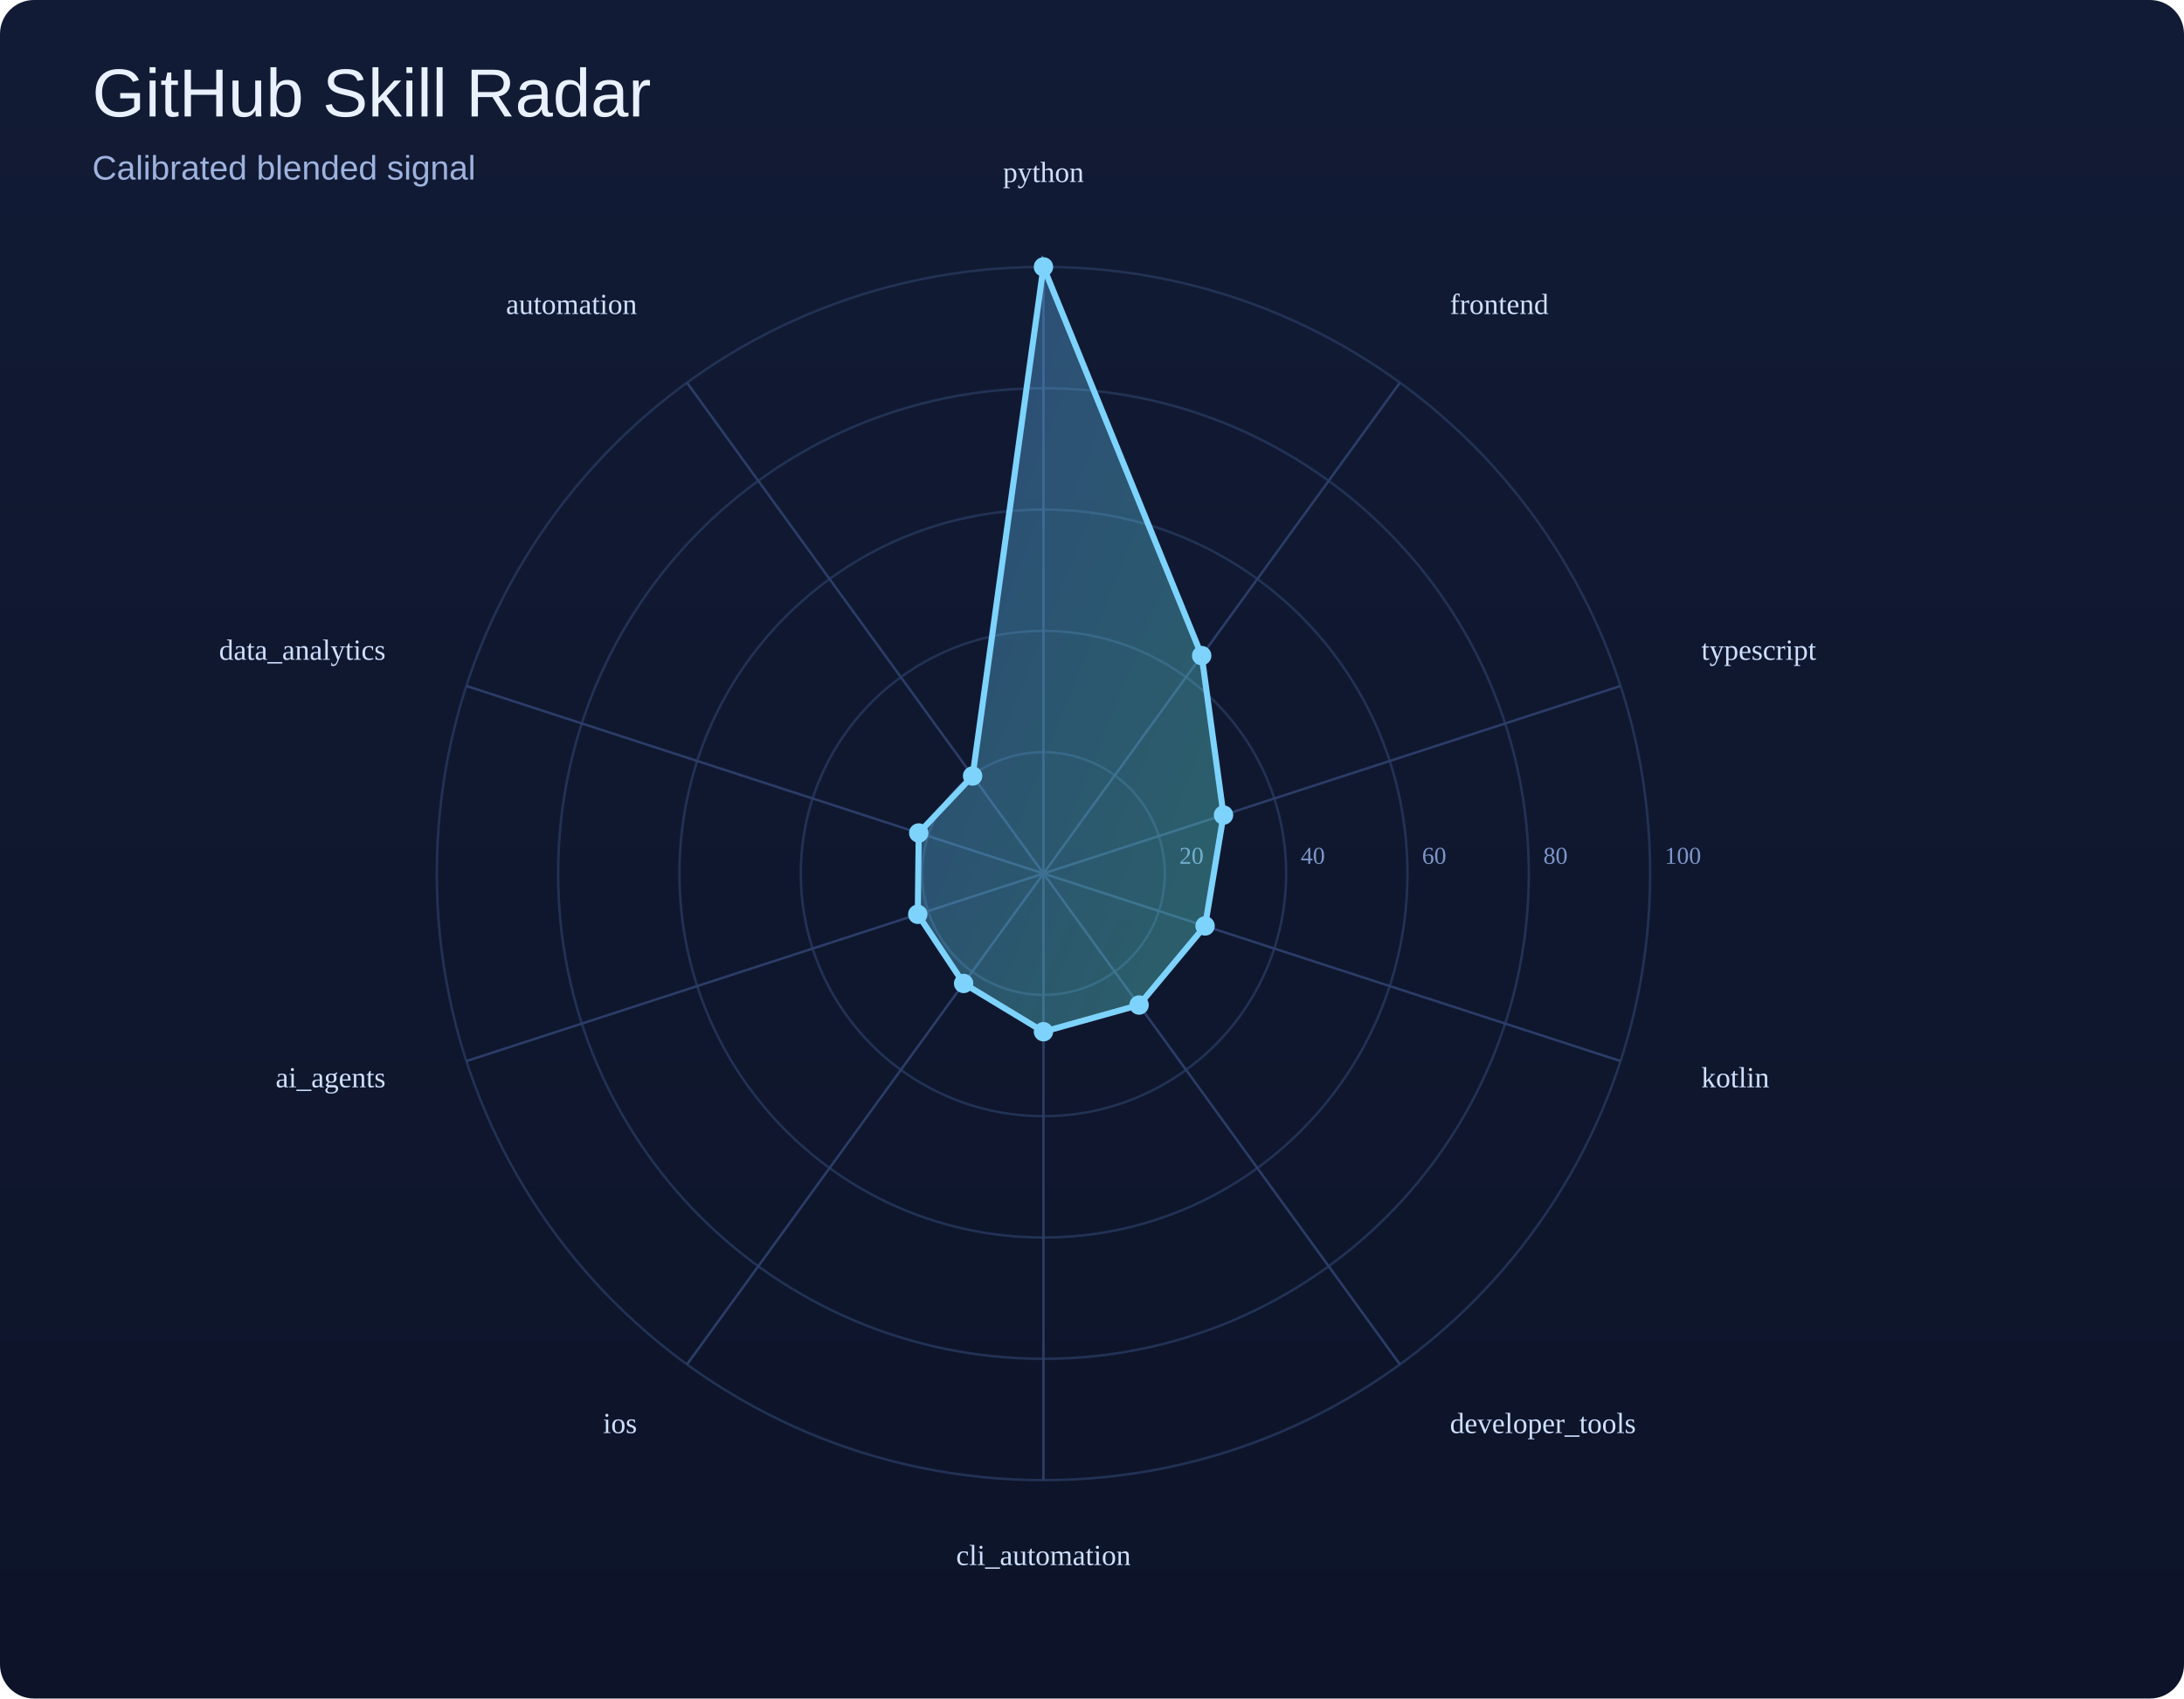
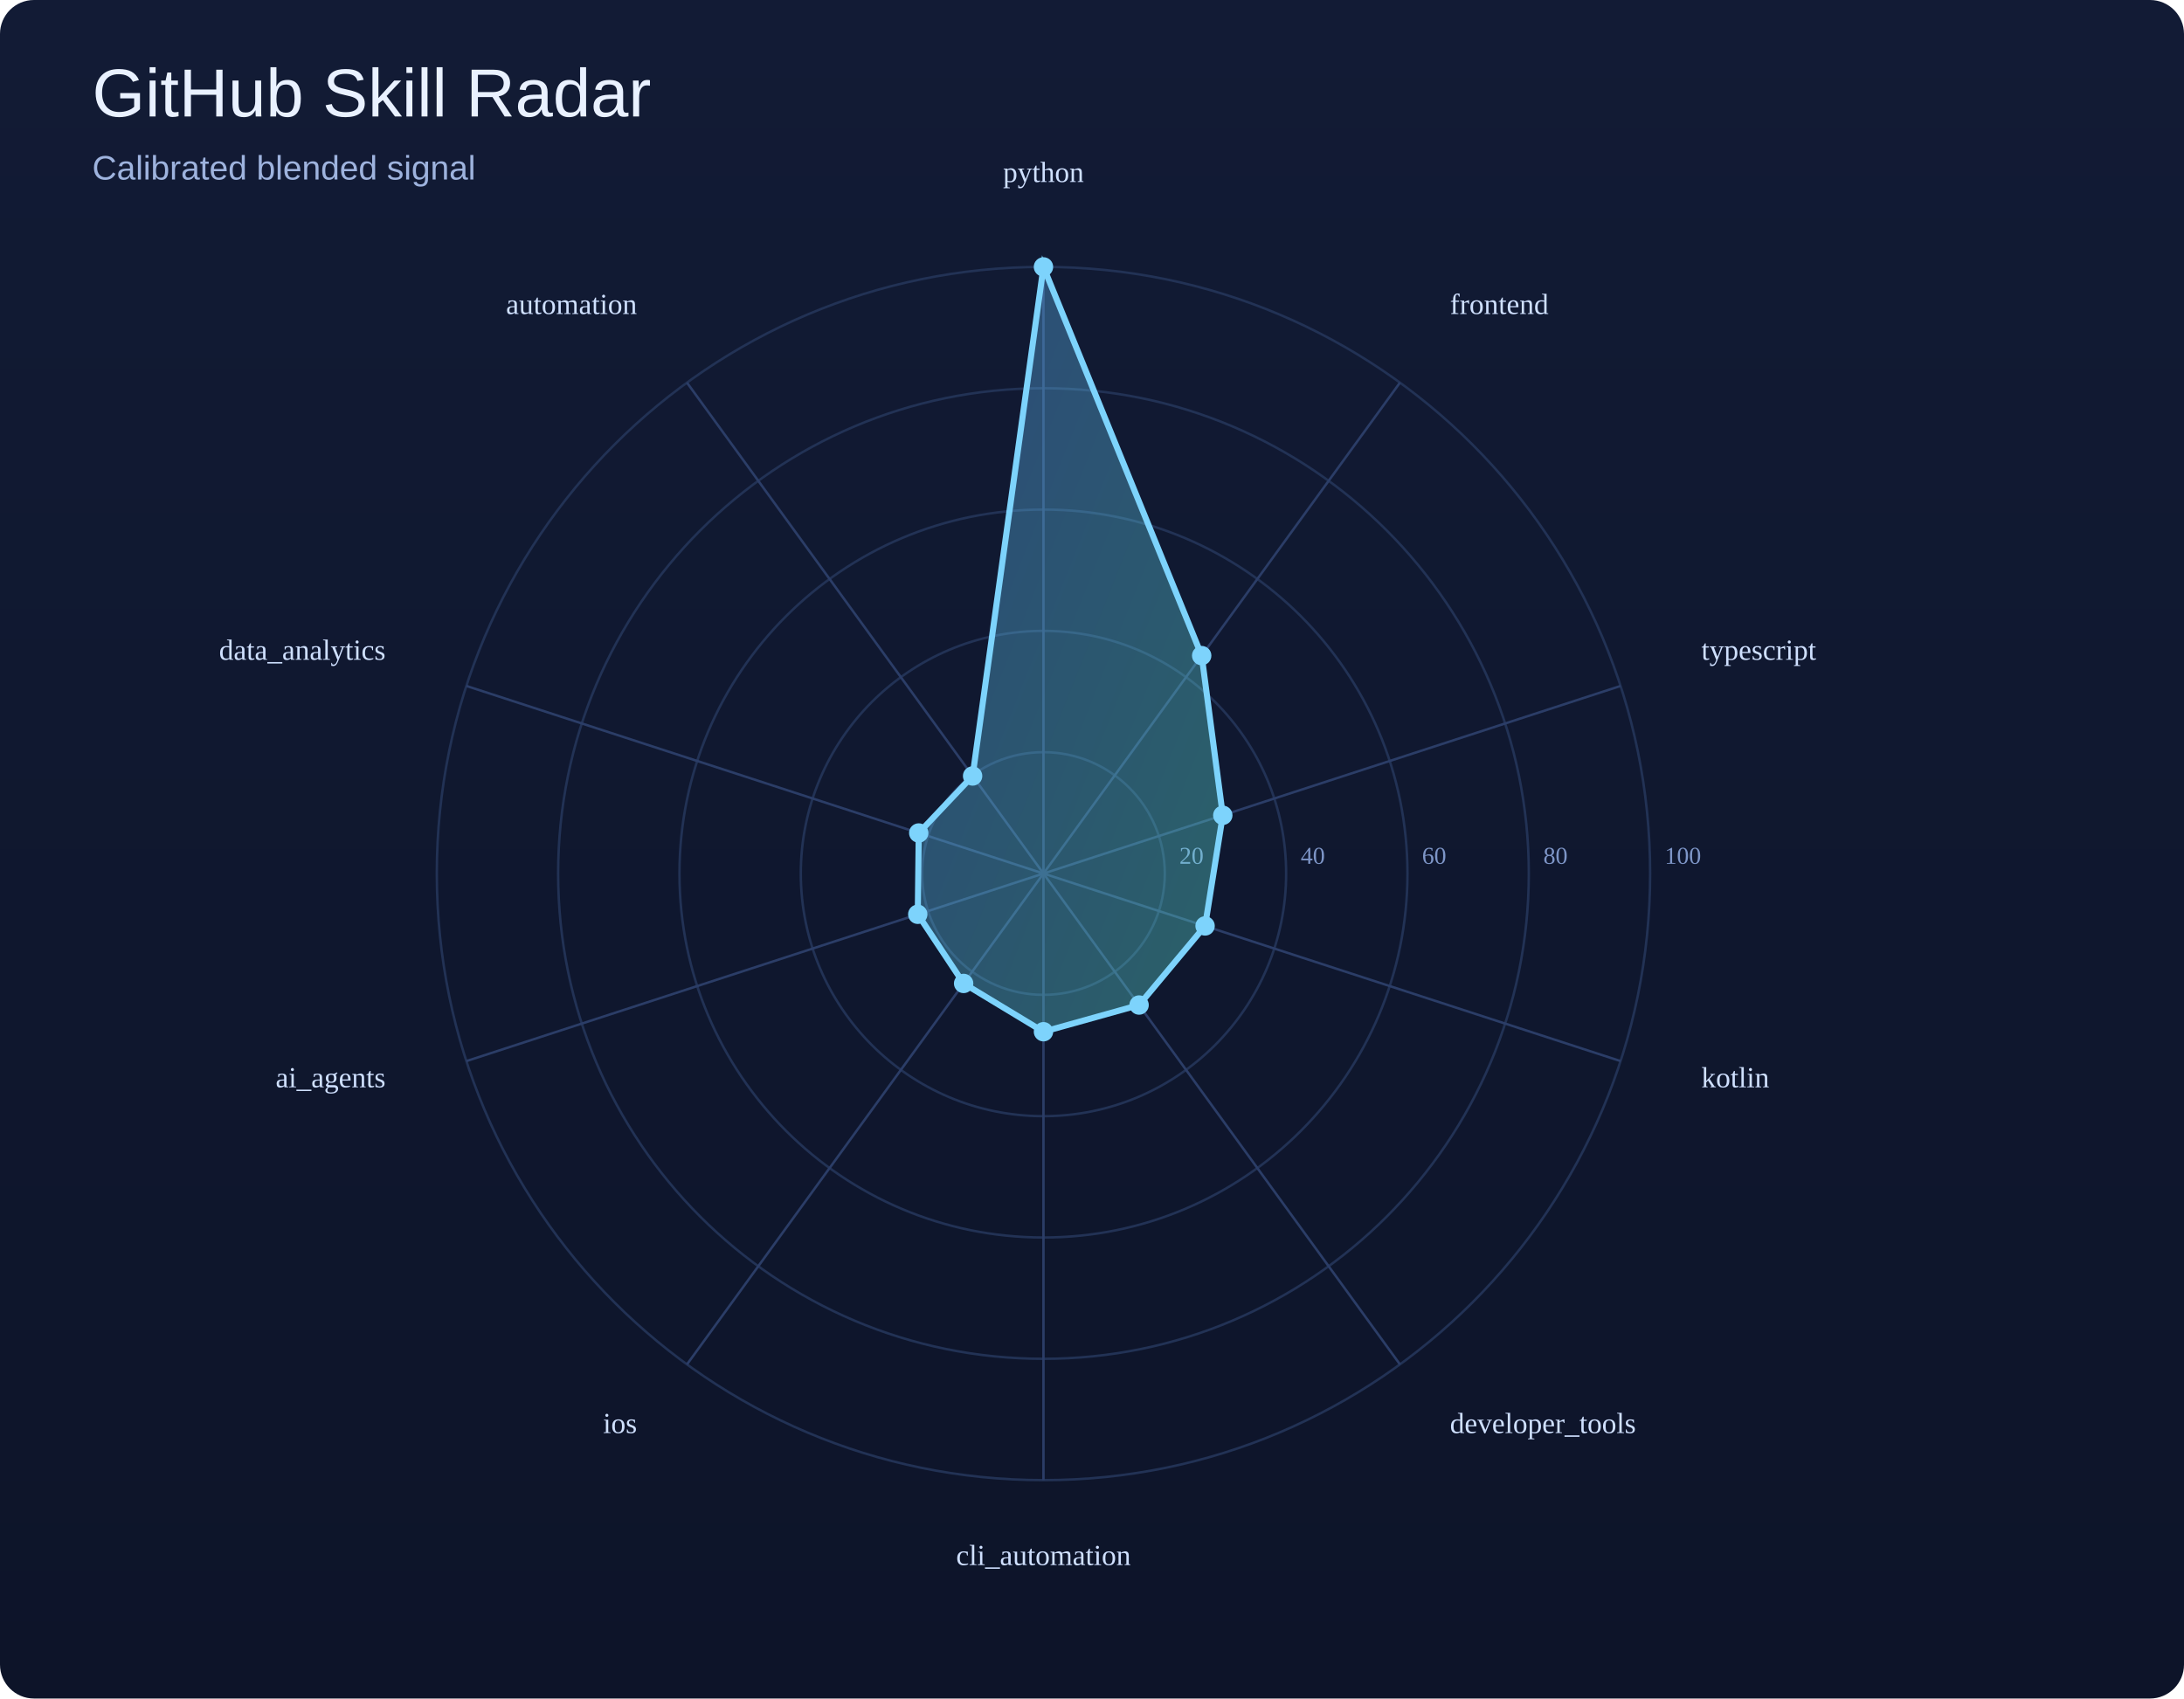
<svg xmlns="http://www.w3.org/2000/svg" width="900" height="700" viewBox="0 0 900 700">
  <defs>
    <linearGradient id="bg" x1="0" y1="0" x2="0" y2="1">
      <stop offset="0%" stop-color="#121b35" />
      <stop offset="100%" stop-color="#0d1429" />
    </linearGradient>
    <linearGradient id="poly" x1="0" y1="0" x2="1" y2="1">
      <stop offset="0%" stop-color="#60a5fa" />
      <stop offset="100%" stop-color="#5eead4" />
    </linearGradient>
  </defs>
  <rect width="100%" height="100%" fill="url(#bg)" rx="14" />
  <text x="38" y="48" font-size="28" font-family="Arial, sans-serif" fill="#e9f1ff">GitHub Skill Radar</text>
  <text x="38" y="74" font-size="14" font-family="Arial, sans-serif" fill="#9eb3de">Calibrated blended signal</text>
  <circle cx="430" cy="360" r="50.0" fill="none" stroke="#223255" stroke-width="1" />
  <text x="486.0" y="356.0" font-size="10" fill="#7d95c7">20</text>
  <circle cx="430" cy="360" r="100.0" fill="none" stroke="#223255" stroke-width="1" />
  <text x="536.0" y="356.0" font-size="10" fill="#7d95c7">40</text>
  <circle cx="430" cy="360" r="150.0" fill="none" stroke="#223255" stroke-width="1" />
  <text x="586.0" y="356.0" font-size="10" fill="#7d95c7">60</text>
  <circle cx="430" cy="360" r="200.0" fill="none" stroke="#223255" stroke-width="1" />
  <text x="636.0" y="356.0" font-size="10" fill="#7d95c7">80</text>
  <circle cx="430" cy="360" r="250.0" fill="none" stroke="#223255" stroke-width="1" />
  <text x="686.0" y="356.0" font-size="10" fill="#7d95c7">100</text>
  <line x1="430" y1="360" x2="430.0" y2="110.0" stroke="#2b3d67" stroke-width="1" />
  <line x1="430" y1="360" x2="576.9" y2="157.7" stroke="#2b3d67" stroke-width="1" />
  <line x1="430" y1="360" x2="667.8" y2="282.7" stroke="#2b3d67" stroke-width="1" />
  <line x1="430" y1="360" x2="667.8" y2="437.3" stroke="#2b3d67" stroke-width="1" />
  <line x1="430" y1="360" x2="576.9" y2="562.3" stroke="#2b3d67" stroke-width="1" />
  <line x1="430" y1="360" x2="430.0" y2="610.0" stroke="#2b3d67" stroke-width="1" />
  <line x1="430" y1="360" x2="283.1" y2="562.3" stroke="#2b3d67" stroke-width="1" />
  <line x1="430" y1="360" x2="192.2" y2="437.3" stroke="#2b3d67" stroke-width="1" />
  <line x1="430" y1="360" x2="192.2" y2="282.7" stroke="#2b3d67" stroke-width="1" />
  <line x1="430" y1="360" x2="283.1" y2="157.7" stroke="#2b3d67" stroke-width="1" />
-   <polygon points="430.0,110.0 495.2,270.2 504.2,335.9 496.6,381.6 469.4,414.2 430.0,425.2 397.1,405.3 378.2,376.8 378.6,343.3 400.8,319.8" fill="url(#poly)" fill-opacity="0.35" stroke="#7dd3fc" stroke-width="2.5" />
+   <polygon points="430.0,110.0 495.2,270.2 503.9,336.0 496.6,381.6 469.4,414.2 430.0,425.2 397.1,405.3 378.2,376.8 378.6,343.3 400.8,319.8" fill="url(#poly)" fill-opacity="0.35" stroke="#7dd3fc" stroke-width="2.5" />
  <circle cx="430.0" cy="110.0" r="4" fill="#7dd3fc" />
  <circle cx="495.2" cy="270.2" r="4" fill="#7dd3fc" />
-   <circle cx="504.2" cy="335.9" r="4" fill="#7dd3fc" />
+   <circle cx="503.9" cy="336.0" r="4" fill="#7dd3fc" />
  <circle cx="496.6" cy="381.6" r="4" fill="#7dd3fc" />
  <circle cx="469.4" cy="414.2" r="4" fill="#7dd3fc" />
  <circle cx="430.0" cy="425.2" r="4" fill="#7dd3fc" />
  <circle cx="397.1" cy="405.3" r="4" fill="#7dd3fc" />
  <circle cx="378.2" cy="376.8" r="4" fill="#7dd3fc" />
  <circle cx="378.6" cy="343.3" r="4" fill="#7dd3fc" />
  <circle cx="400.8" cy="319.8" r="4" fill="#7dd3fc" />
  <text x="430.0" y="75.0" text-anchor="middle" font-size="12" fill="#cfe0ff">python</text>
  <text x="597.5" y="129.4" text-anchor="start" font-size="12" fill="#cfe0ff">frontend</text>
  <text x="701.1" y="271.9" text-anchor="start" font-size="12" fill="#cfe0ff">typescript</text>
  <text x="701.1" y="448.1" text-anchor="start" font-size="12" fill="#cfe0ff">kotlin</text>
  <text x="597.5" y="590.6" text-anchor="start" font-size="12" fill="#cfe0ff">developer_tools</text>
  <text x="430.0" y="645.0" text-anchor="middle" font-size="12" fill="#cfe0ff">cli_automation</text>
  <text x="262.5" y="590.6" text-anchor="end" font-size="12" fill="#cfe0ff">ios</text>
  <text x="158.9" y="448.1" text-anchor="end" font-size="12" fill="#cfe0ff">ai_agents</text>
  <text x="158.9" y="271.9" text-anchor="end" font-size="12" fill="#cfe0ff">data_analytics</text>
  <text x="262.5" y="129.4" text-anchor="end" font-size="12" fill="#cfe0ff">automation</text>
</svg>
